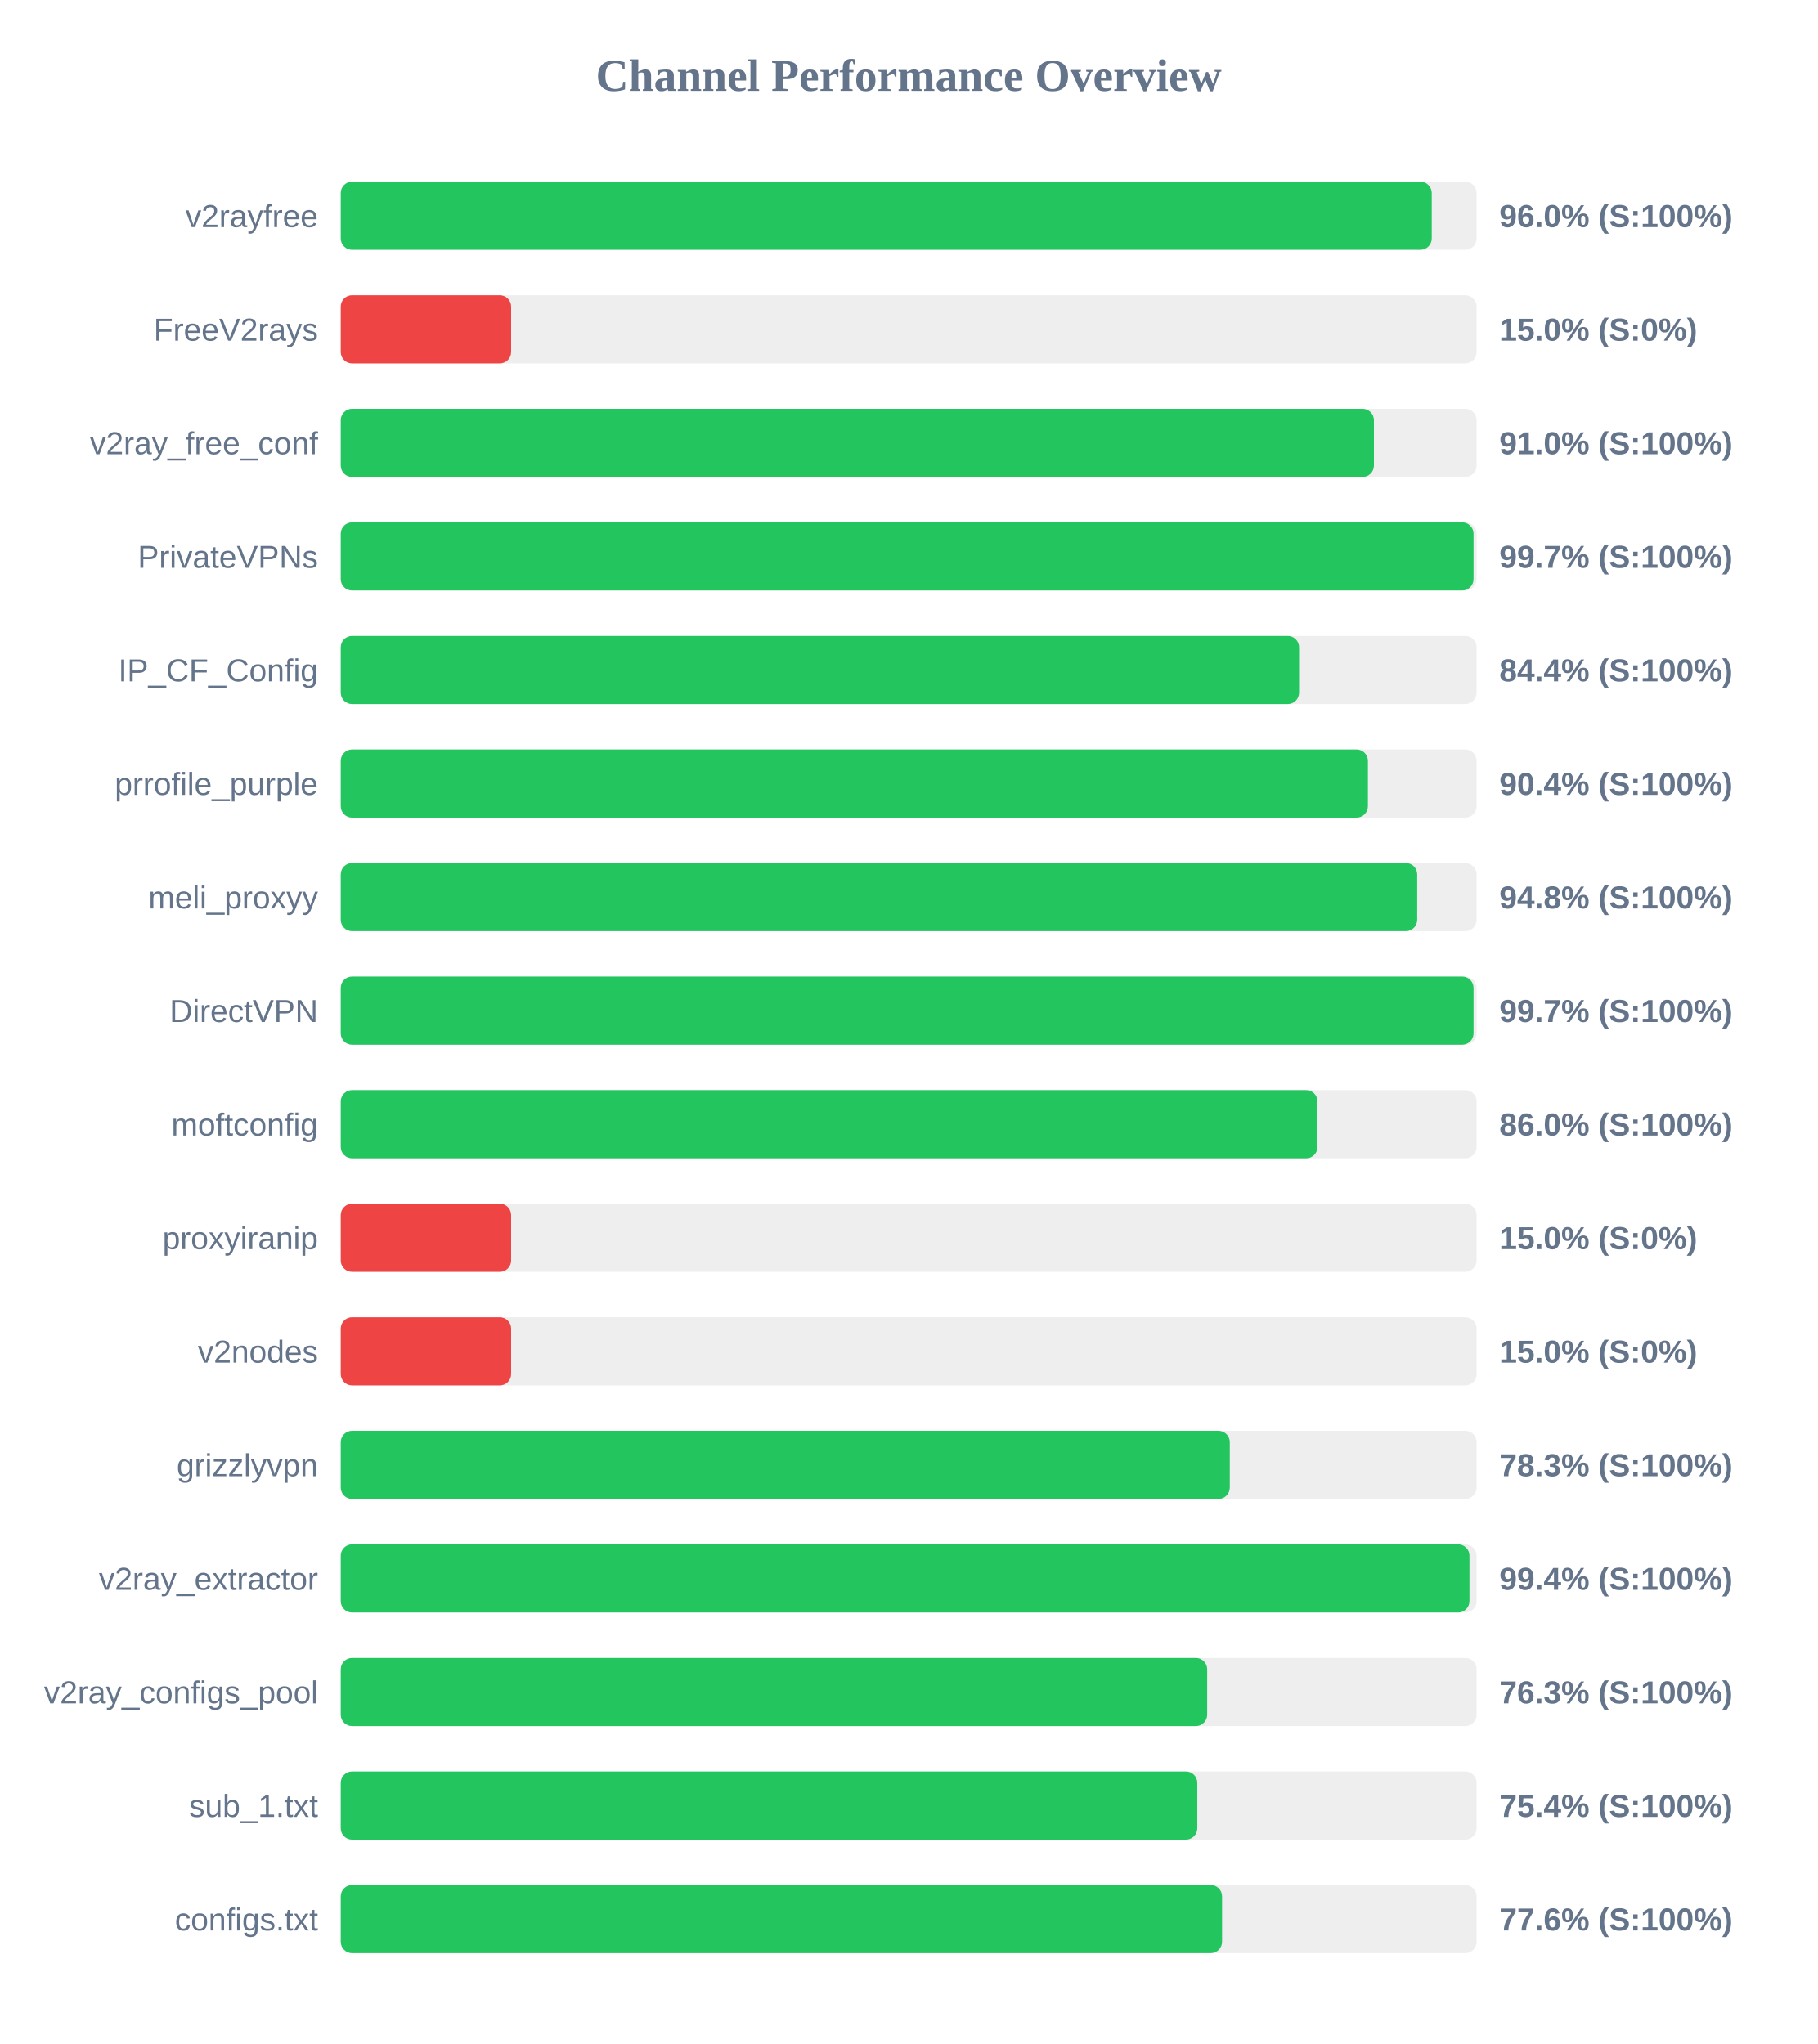
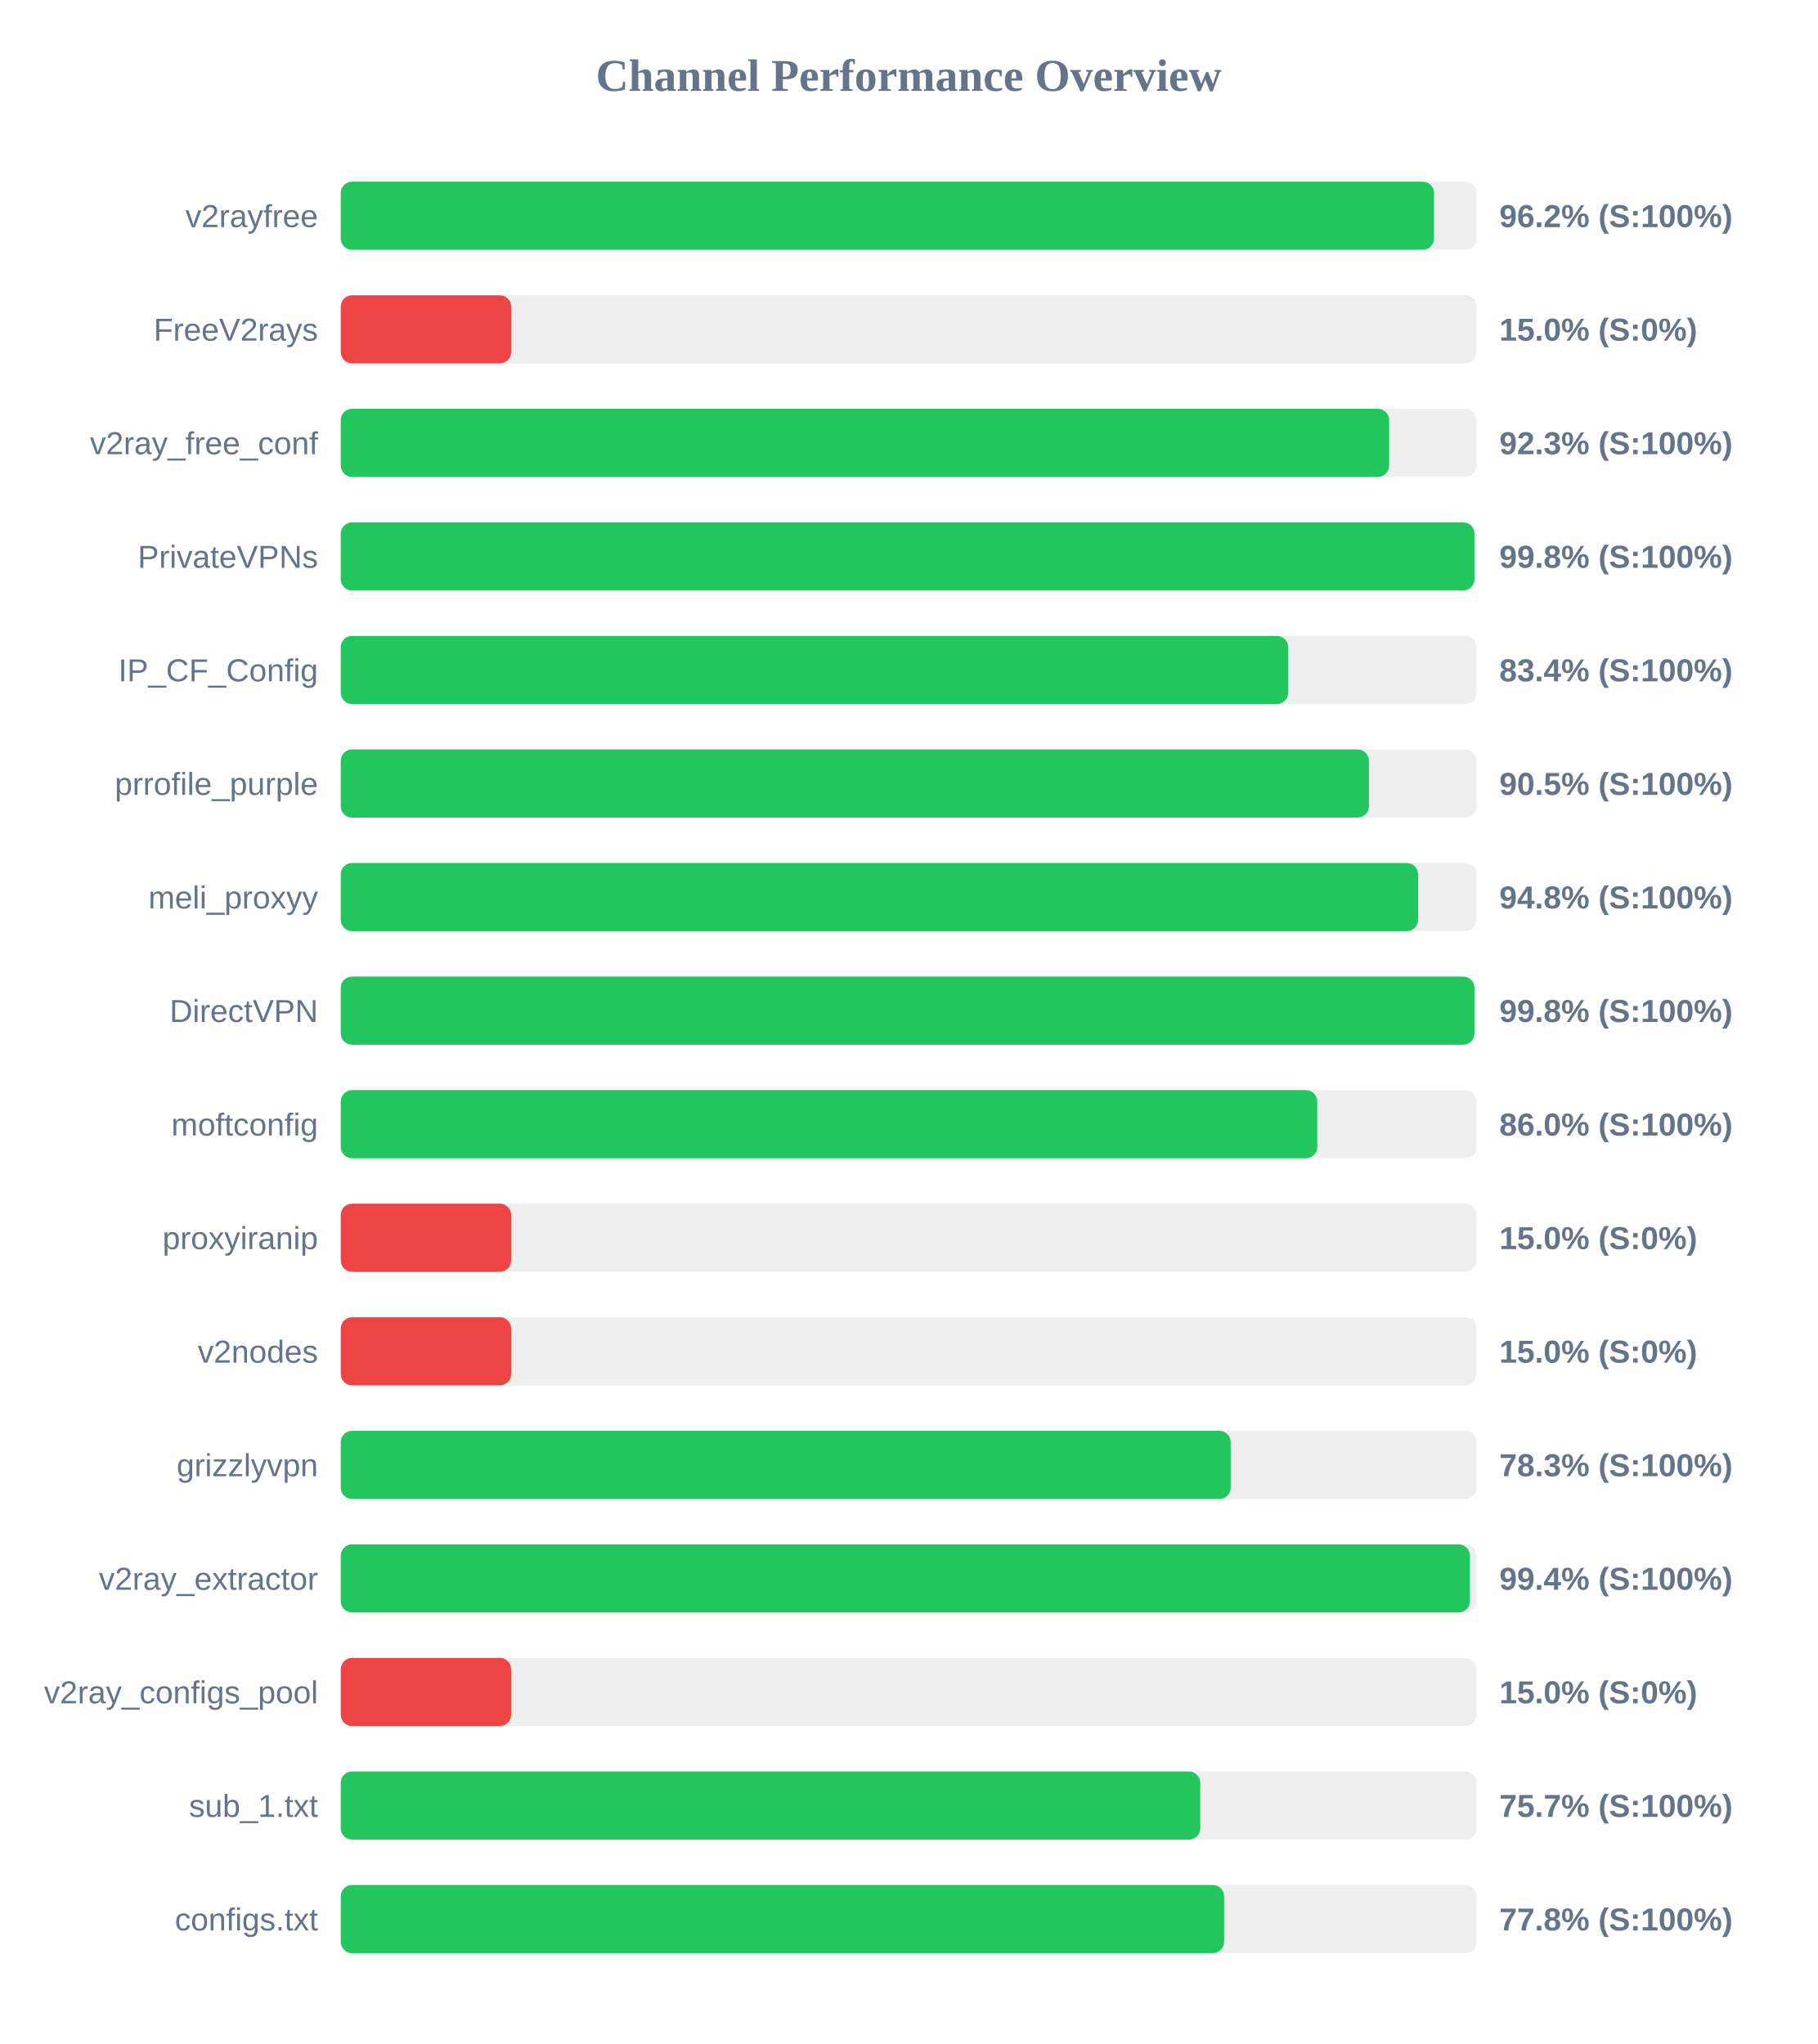
<svg xmlns="http://www.w3.org/2000/svg" width="800" height="900" version="1.1">
  <style>
        .row { font: 14px Arial; fill: #64748b; }
        .score { font: bold 14px Arial; fill: #64748b; }
    </style>
  <text x="400" y="40" text-anchor="middle" font-size="20px" font-weight="bold" fill="#64748b">Channel Performance Overview</text>
  <rect x="150" y="80" width="500" height="30" fill="#eee" rx="5" />
-   <rect x="150" y="80" width="480.25" height="30" fill="#22c55e" rx="5" />
+   <rect x="150" y="80" width="481.25" height="30" fill="#22c55e" rx="5" />
  <text x="140" y="100" text-anchor="end" class="row">v2rayfree</text>
-   <text x="660" y="100" text-anchor="start" class="score">96.0% (S:100%)</text>
+   <text x="660" y="100" text-anchor="start" class="score">96.2% (S:100%)</text>
  <rect x="150" y="130" width="500" height="30" fill="#eee" rx="5" />
  <rect x="150" y="130" width="75.0" height="30" fill="#ef4444" rx="5" />
  <text x="140" y="150" text-anchor="end" class="row">FreeV2rays</text>
  <text x="660" y="150" text-anchor="start" class="score">15.0% (S:0%)</text>
  <rect x="150" y="180" width="500" height="30" fill="#eee" rx="5" />
-   <rect x="150" y="180" width="454.8" height="30" fill="#22c55e" rx="5" />
+   <rect x="150" y="180" width="461.5" height="30" fill="#22c55e" rx="5" />
  <text x="140" y="200" text-anchor="end" class="row">v2ray_free_conf</text>
-   <text x="660" y="200" text-anchor="start" class="score">91.0% (S:100%)</text>
+   <text x="660" y="200" text-anchor="start" class="score">92.3% (S:100%)</text>
  <rect x="150" y="230" width="500" height="30" fill="#eee" rx="5" />
-   <rect x="150" y="230" width="498.65" height="30" fill="#22c55e" rx="5" />
+   <rect x="150" y="230" width="499.05" height="30" fill="#22c55e" rx="5" />
  <text x="140" y="250" text-anchor="end" class="row">PrivateVPNs</text>
-   <text x="660" y="250" text-anchor="start" class="score">99.7% (S:100%)</text>
+   <text x="660" y="250" text-anchor="start" class="score">99.8% (S:100%)</text>
  <rect x="150" y="280" width="500" height="30" fill="#eee" rx="5" />
-   <rect x="150" y="280" width="421.85" height="30" fill="#22c55e" rx="5" />
+   <rect x="150" y="280" width="417.05" height="30" fill="#22c55e" rx="5" />
  <text x="140" y="300" text-anchor="end" class="row">IP_CF_Config</text>
-   <text x="660" y="300" text-anchor="start" class="score">84.4% (S:100%)</text>
+   <text x="660" y="300" text-anchor="start" class="score">83.4% (S:100%)</text>
  <rect x="150" y="330" width="500" height="30" fill="#eee" rx="5" />
-   <rect x="150" y="330" width="452.15" height="30" fill="#22c55e" rx="5" />
+   <rect x="150" y="330" width="452.6" height="30" fill="#22c55e" rx="5" />
  <text x="140" y="350" text-anchor="end" class="row">prrofile_purple</text>
-   <text x="660" y="350" text-anchor="start" class="score">90.4% (S:100%)</text>
+   <text x="660" y="350" text-anchor="start" class="score">90.5% (S:100%)</text>
  <rect x="150" y="380" width="500" height="30" fill="#eee" rx="5" />
-   <rect x="150" y="380" width="473.85" height="30" fill="#22c55e" rx="5" />
+   <rect x="150" y="380" width="474.25" height="30" fill="#22c55e" rx="5" />
  <text x="140" y="400" text-anchor="end" class="row">meli_proxyy</text>
  <text x="660" y="400" text-anchor="start" class="score">94.8% (S:100%)</text>
  <rect x="150" y="430" width="500" height="30" fill="#eee" rx="5" />
-   <rect x="150" y="430" width="498.65" height="30" fill="#22c55e" rx="5" />
+   <rect x="150" y="430" width="499.05" height="30" fill="#22c55e" rx="5" />
  <text x="140" y="450" text-anchor="end" class="row">DirectVPN</text>
-   <text x="660" y="450" text-anchor="start" class="score">99.7% (S:100%)</text>
+   <text x="660" y="450" text-anchor="start" class="score">99.8% (S:100%)</text>
  <rect x="150" y="480" width="500" height="30" fill="#eee" rx="5" />
-   <rect x="150" y="480" width="429.95" height="30" fill="#22c55e" rx="5" />
+   <rect x="150" y="480" width="429.85" height="30" fill="#22c55e" rx="5" />
  <text x="140" y="500" text-anchor="end" class="row">moftconfig</text>
  <text x="660" y="500" text-anchor="start" class="score">86.0% (S:100%)</text>
  <rect x="150" y="530" width="500" height="30" fill="#eee" rx="5" />
  <rect x="150" y="530" width="75.0" height="30" fill="#ef4444" rx="5" />
  <text x="140" y="550" text-anchor="end" class="row">proxyiranip</text>
  <text x="660" y="550" text-anchor="start" class="score">15.0% (S:0%)</text>
  <rect x="150" y="580" width="500" height="30" fill="#eee" rx="5" />
  <rect x="150" y="580" width="75.0" height="30" fill="#ef4444" rx="5" />
  <text x="140" y="600" text-anchor="end" class="row">v2nodes</text>
  <text x="660" y="600" text-anchor="start" class="score">15.0% (S:0%)</text>
  <rect x="150" y="630" width="500" height="30" fill="#eee" rx="5" />
-   <rect x="150" y="630" width="391.35" height="30" fill="#22c55e" rx="5" />
+   <rect x="150" y="630" width="391.75" height="30" fill="#22c55e" rx="5" />
  <text x="140" y="650" text-anchor="end" class="row">grizzlyvpn</text>
  <text x="660" y="650" text-anchor="start" class="score">78.3% (S:100%)</text>
  <rect x="150" y="680" width="500" height="30" fill="#eee" rx="5" />
-   <rect x="150" y="680" width="496.85" height="30" fill="#22c55e" rx="5" />
+   <rect x="150" y="680" width="497.05" height="30" fill="#22c55e" rx="5" />
  <text x="140" y="700" text-anchor="end" class="row">v2ray_extractor</text>
  <text x="660" y="700" text-anchor="start" class="score">99.4% (S:100%)</text>
  <rect x="150" y="730" width="500" height="30" fill="#eee" rx="5" />
-   <rect x="150" y="730" width="381.4" height="30" fill="#22c55e" rx="5" />
+   <rect x="150" y="730" width="75.0" height="30" fill="#ef4444" rx="5" />
  <text x="140" y="750" text-anchor="end" class="row">v2ray_configs_pool</text>
-   <text x="660" y="750" text-anchor="start" class="score">76.3% (S:100%)</text>
+   <text x="660" y="750" text-anchor="start" class="score">15.0% (S:0%)</text>
  <rect x="150" y="780" width="500" height="30" fill="#eee" rx="5" />
-   <rect x="150" y="780" width="377.05" height="30" fill="#22c55e" rx="5" />
+   <rect x="150" y="780" width="378.35" height="30" fill="#22c55e" rx="5" />
  <text x="140" y="800" text-anchor="end" class="row">sub_1.txt</text>
-   <text x="660" y="800" text-anchor="start" class="score">75.4% (S:100%)</text>
+   <text x="660" y="800" text-anchor="start" class="score">75.7% (S:100%)</text>
  <rect x="150" y="830" width="500" height="30" fill="#eee" rx="5" />
-   <rect x="150" y="830" width="387.95" height="30" fill="#22c55e" rx="5" />
+   <rect x="150" y="830" width="388.85" height="30" fill="#22c55e" rx="5" />
  <text x="140" y="850" text-anchor="end" class="row">configs.txt</text>
-   <text x="660" y="850" text-anchor="start" class="score">77.6% (S:100%)</text>
+   <text x="660" y="850" text-anchor="start" class="score">77.8% (S:100%)</text>
</svg>
